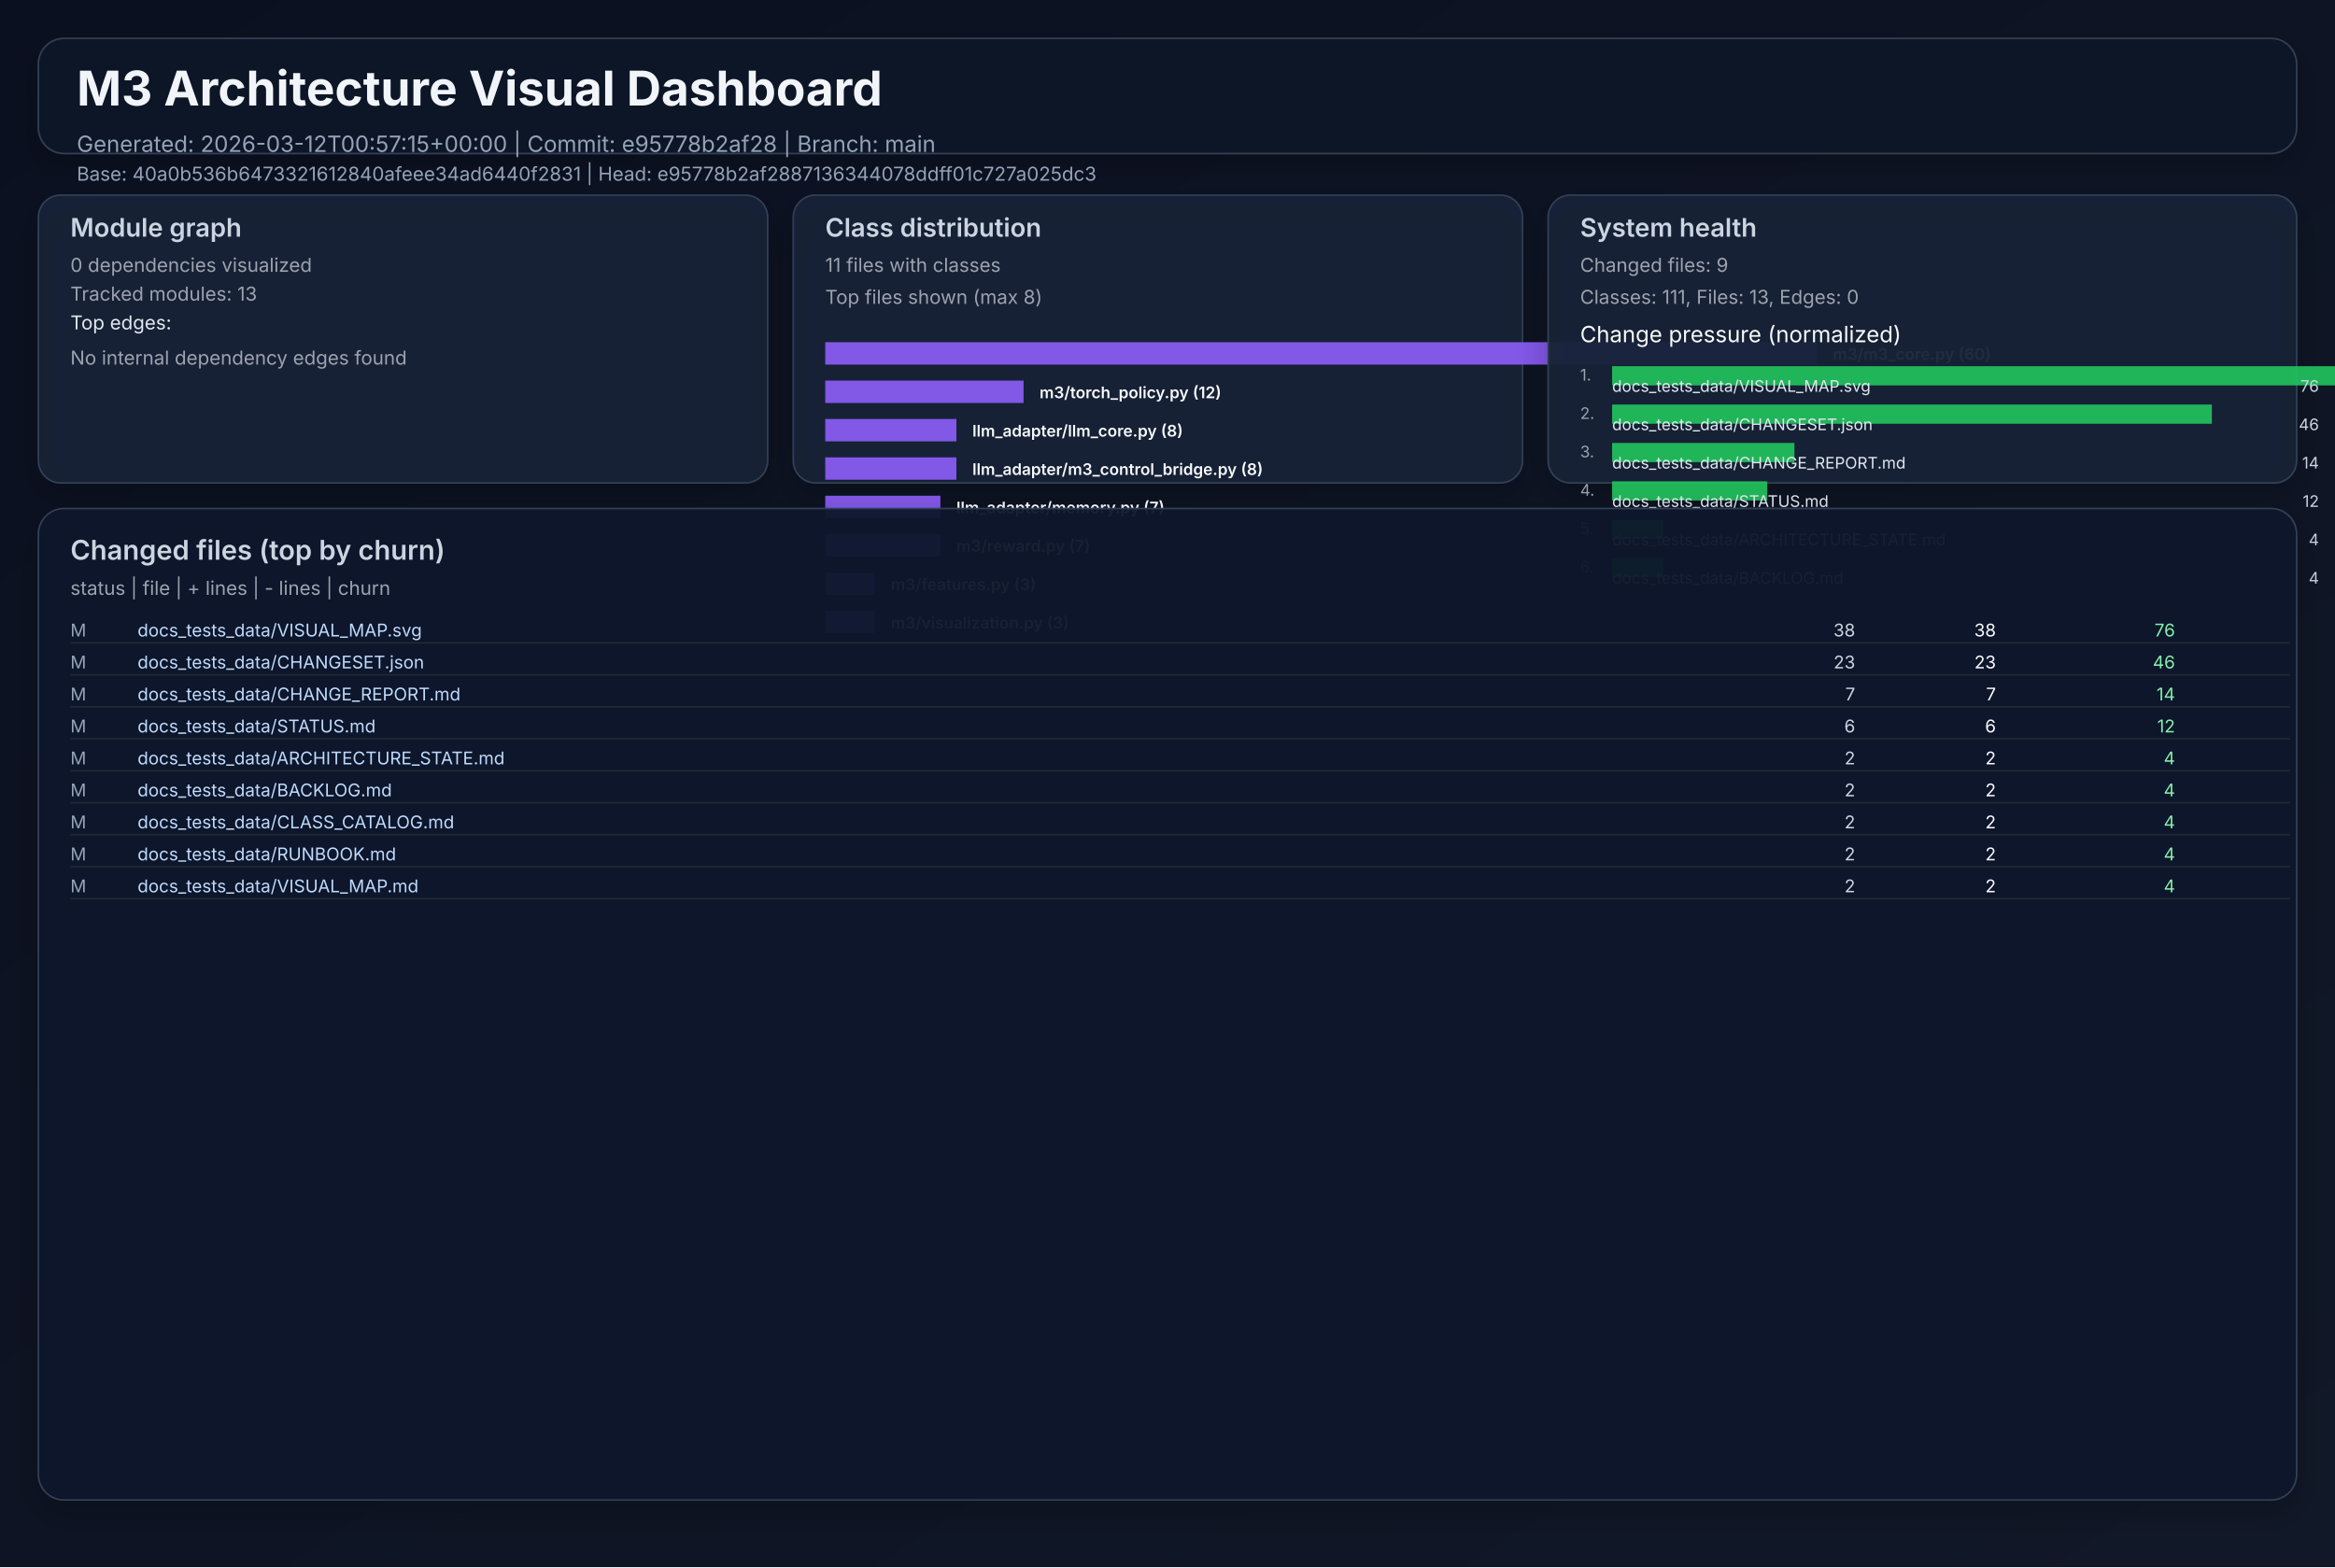
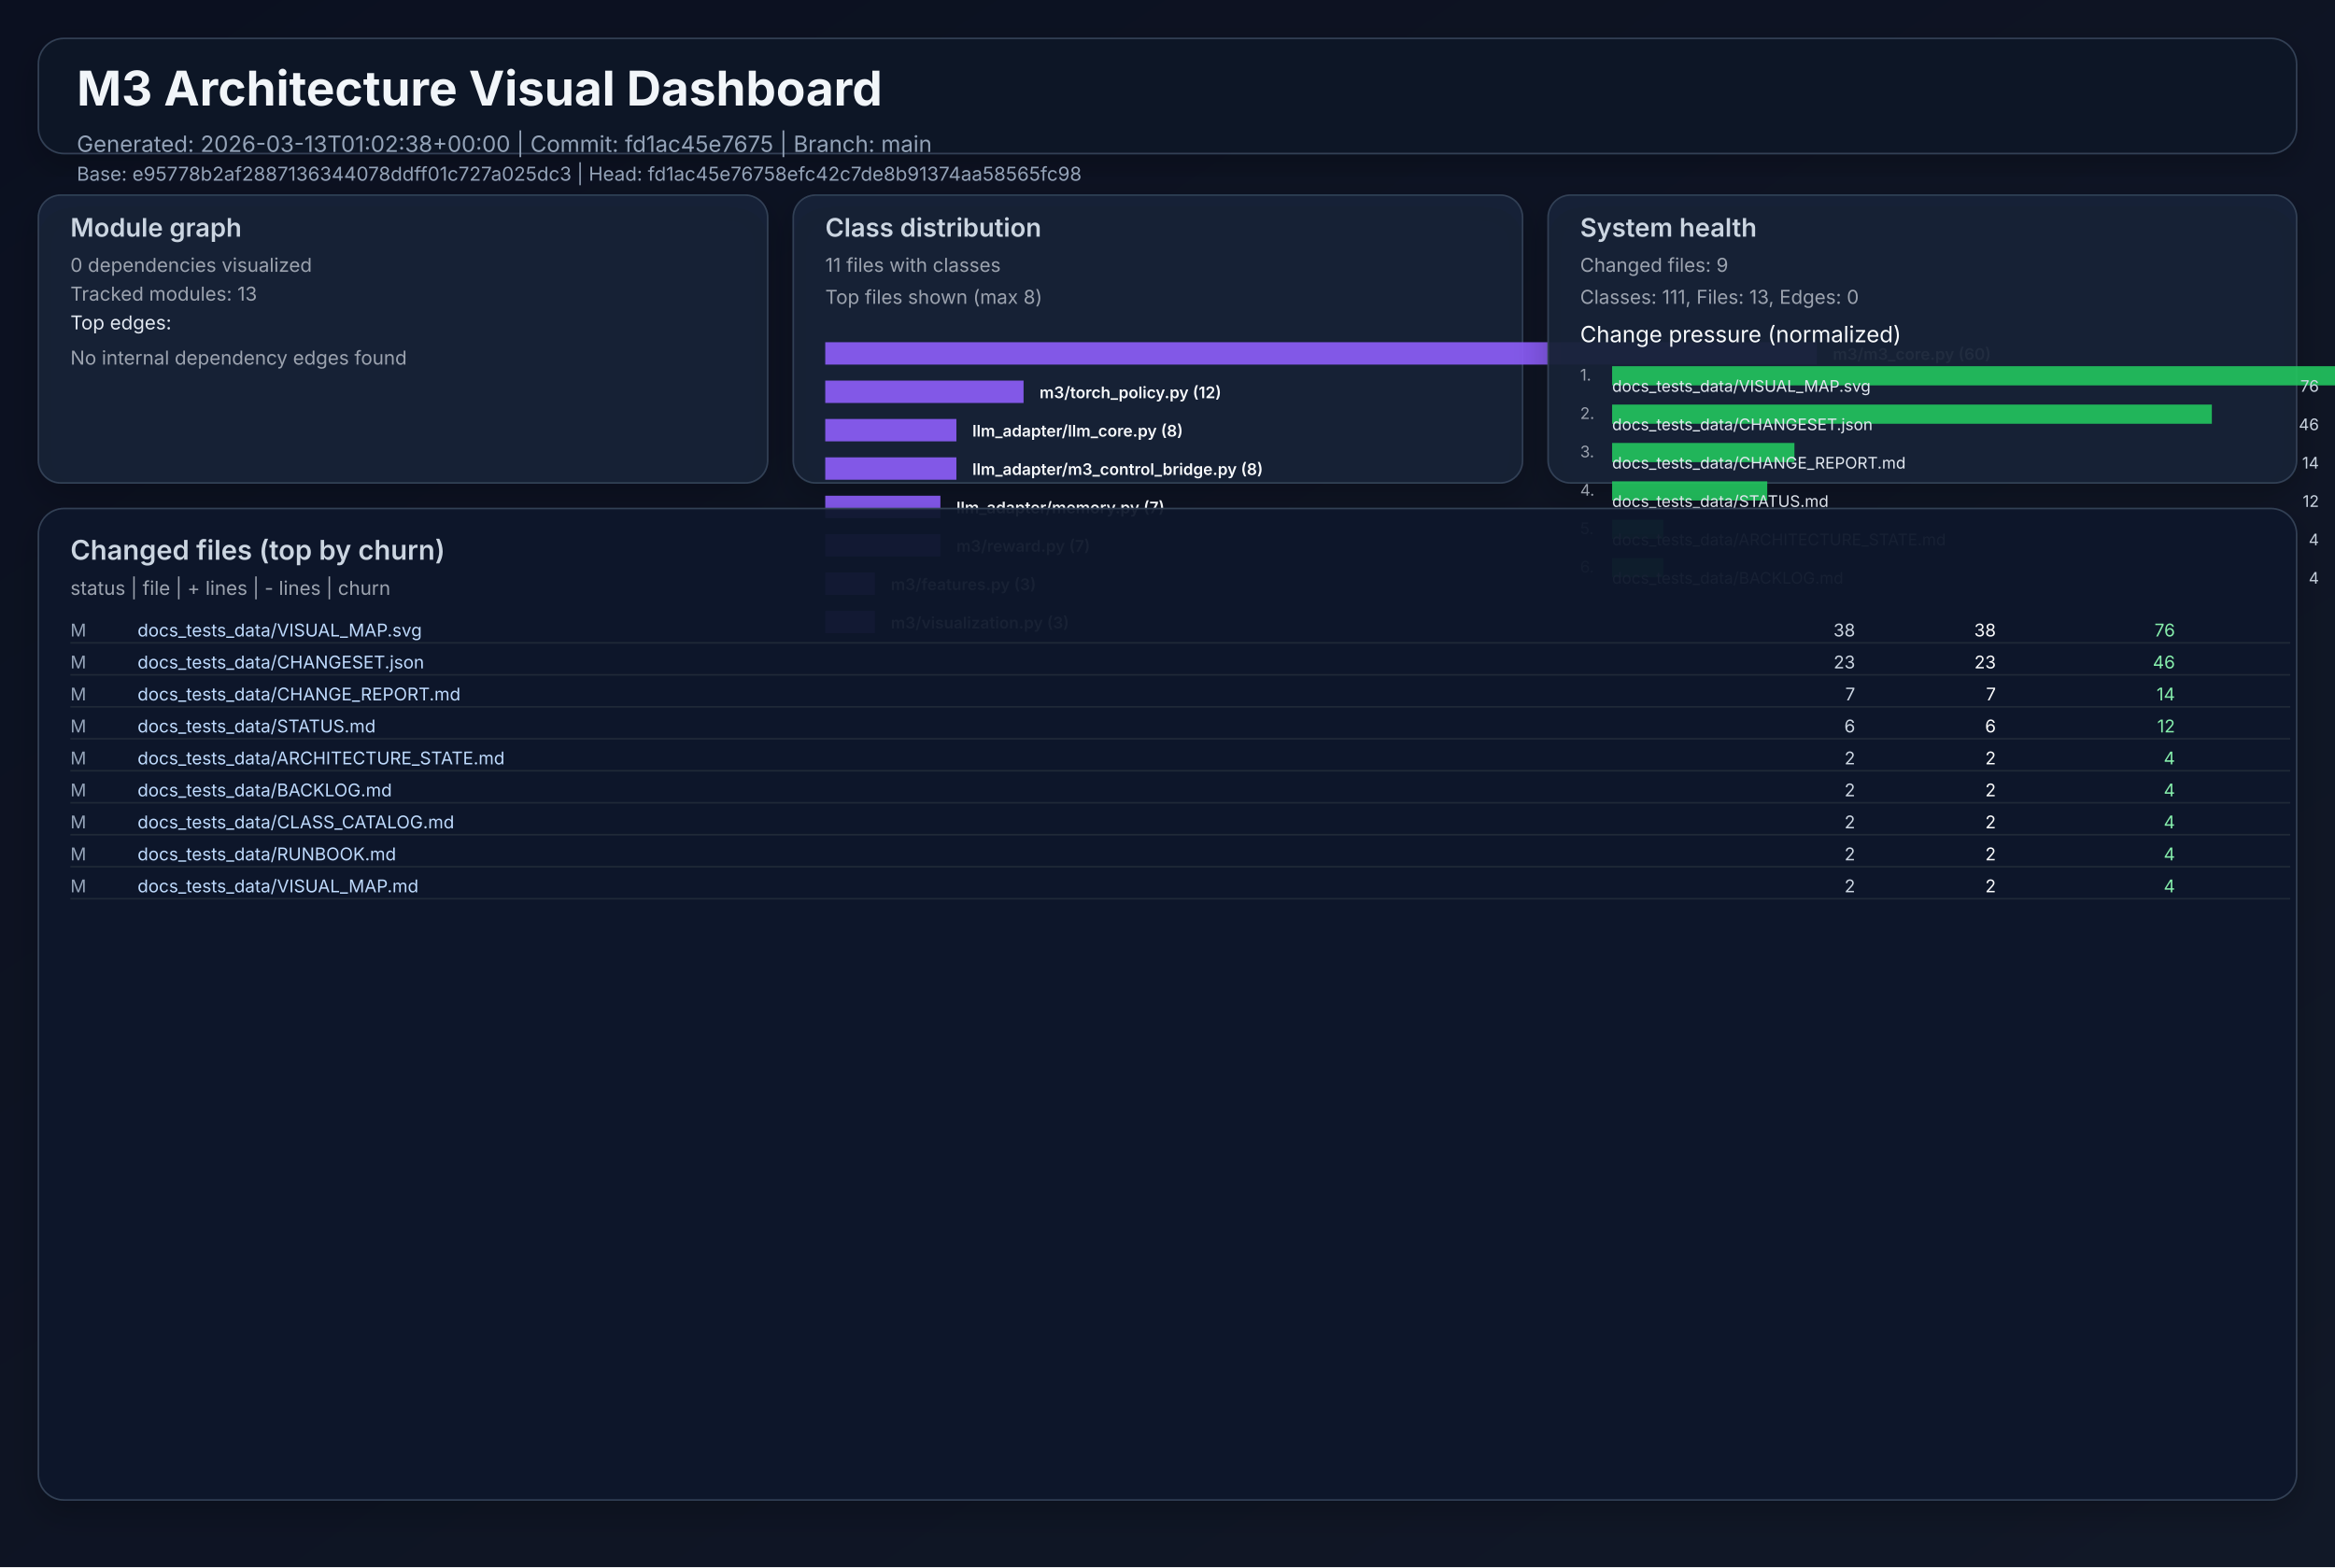
<svg xmlns="http://www.w3.org/2000/svg" width="1460" height="980" viewBox="0 0 1460 980" role="img">
  <defs>
    <linearGradient id="bg" x1="0" y1="0" x2="1" y2="1">
      <stop offset="0%" stop-color="#0b1020" />
      <stop offset="100%" stop-color="#111827" />
    </linearGradient>
    <filter id="cardShadow" x="-20%" y="-20%" width="140%" height="140%">
      <feDropShadow dx="0" dy="8" stdDeviation="10" flood-opacity="0.22" />
    </filter>
  </defs>
  <rect width="1460" height="980" fill="url(#bg)" />
  <g font-family="Inter, Arial, sans-serif">
    <rect x="24" y="24" width="1412" height="72" rx="16" fill="#111827" fill-opacity="0.94" stroke="#334155" stroke-width="1" filter="url(#cardShadow)" />
    <text x="48" y="66" fill="#f1f5f9" font-size="30" font-weight="700">M3 Architecture Visual Dashboard</text>
-     <text x="48" y="95" fill="#94a3b8" font-size="14">Generated: 2026-03-12T00:57:15+00:00  |  Commit: e95778b2af28  |  Branch: main</text>
-     <text x="48" y="113" fill="#94a3b8" font-size="12">Base: 40a0b536b6473321612840afeee34ad6440f2831  |  Head: e95778b2af2887136344078ddff01c727a025dc3</text>
+     <text x="48" y="95" fill="#94a3b8" font-size="14">Generated: 2026-03-13T01:02:38+00:00  |  Commit: fd1ac45e7675  |  Branch: main</text>
+     <text x="48" y="113" fill="#94a3b8" font-size="12">Base: e95778b2af2887136344078ddff01c727a025dc3  |  Head: fd1ac45e76758efc42c7de8b91374aa58565fc98</text>
    <rect x="24" y="122" width="456" height="180" rx="14" fill="#17223a" fill-opacity="0.94" stroke="#334155" filter="url(#cardShadow)" />
    <text x="44" y="148" fill="#cbd5e1" font-size="16" font-weight="600">Module graph</text>
    <text x="44" y="170" fill="#9ca3af" font-size="12">0 dependencies visualized</text>
    <text x="44" y="188" fill="#9ca3af" font-size="12">Tracked modules: 13</text>
    <text x="44" y="206" fill="#e2e8f0" font-size="12">Top edges:</text>
    <text x="44" y="228" fill="#9ca3af" font-size="12">No internal dependency edges found</text>
    <rect x="496" y="122" width="456" height="180" rx="14" fill="#17223a" fill-opacity="0.94" stroke="#334155" filter="url(#cardShadow)" />
    <text x="516" y="148" fill="#cbd5e1" font-size="16" font-weight="600">Class distribution</text>
    <text x="516" y="170" fill="#9ca3af" font-size="12">11 files with classes</text>
    <text x="516" y="190" fill="#9ca3af" font-size="12">Top files shown (max 8)</text>
    <rect x="516" y="214" width="620" height="14" fill="#8b5cf6" opacity="0.92" />
    <text x="1146" y="225" fill="#f8fafc" font-size="10" font-weight="600">m3/m3_core.py (60)</text>
    <rect x="516" y="238" width="124" height="14" fill="#8b5cf6" opacity="0.92" />
    <text x="650" y="249" fill="#f8fafc" font-size="10" font-weight="600">m3/torch_policy.py (12)</text>
    <rect x="516" y="262" width="82" height="14" fill="#8b5cf6" opacity="0.92" />
    <text x="608" y="273" fill="#f8fafc" font-size="10" font-weight="600">llm_adapter/llm_core.py (8)</text>
    <rect x="516" y="286" width="82" height="14" fill="#8b5cf6" opacity="0.92" />
    <text x="608" y="297" fill="#f8fafc" font-size="10" font-weight="600">llm_adapter/m3_control_bridge.py (8)</text>
    <rect x="516" y="310" width="72" height="14" fill="#8b5cf6" opacity="0.92" />
    <text x="598" y="321" fill="#f8fafc" font-size="10" font-weight="600">llm_adapter/memory.py (7)</text>
    <rect x="516" y="334" width="72" height="14" fill="#8b5cf6" opacity="0.92" />
    <text x="598" y="345" fill="#f8fafc" font-size="10" font-weight="600">m3/reward.py (7)</text>
    <rect x="516" y="358" width="31" height="14" fill="#8b5cf6" opacity="0.92" />
    <text x="557" y="369" fill="#f8fafc" font-size="10" font-weight="600">m3/features.py (3)</text>
    <rect x="516" y="382" width="31" height="14" fill="#8b5cf6" opacity="0.92" />
    <text x="557" y="393" fill="#f8fafc" font-size="10" font-weight="600">m3/visualization.py (3)</text>
    <rect x="968" y="122" width="468" height="180" rx="14" fill="#17223a" fill-opacity="0.94" stroke="#334155" filter="url(#cardShadow)" />
    <text x="988" y="148" fill="#cbd5e1" font-size="16" font-weight="600">System health</text>
    <text x="988" y="170" fill="#9ca3af" font-size="12">Changed files: 9</text>
    <text x="988" y="190" fill="#9ca3af" font-size="12">Classes: 111, Files: 13, Edges: 0</text>
    <text x="988" y="214" fill="#f8fafc" font-size="14">Change pressure (normalized)</text>
    <text x="988" y="238" fill="#9ca3af" font-size="10">1.</text>
    <rect x="1008" y="229" width="620" height="12" fill="#22c55e" opacity="0.9" />
    <text x="1008" y="245" fill="#e2e8f0" font-size="10">docs_tests_data/VISUAL_MAP.svg</text>
    <text x="1450" y="245" fill="#cbd5e1" font-size="10" text-anchor="end">76</text>
    <text x="988" y="262" fill="#9ca3af" font-size="10">2.</text>
    <rect x="1008" y="253" width="375" height="12" fill="#22c55e" opacity="0.9" />
    <text x="1008" y="269" fill="#e2e8f0" font-size="10">docs_tests_data/CHANGESET.json</text>
    <text x="1450" y="269" fill="#cbd5e1" font-size="10" text-anchor="end">46</text>
    <text x="988" y="286" fill="#9ca3af" font-size="10">3.</text>
    <rect x="1008" y="277" width="114" height="12" fill="#22c55e" opacity="0.9" />
    <text x="1008" y="293" fill="#e2e8f0" font-size="10">docs_tests_data/CHANGE_REPORT.md</text>
    <text x="1450" y="293" fill="#cbd5e1" font-size="10" text-anchor="end">14</text>
    <text x="988" y="310" fill="#9ca3af" font-size="10">4.</text>
    <rect x="1008" y="301" width="97" height="12" fill="#22c55e" opacity="0.9" />
    <text x="1008" y="317" fill="#e2e8f0" font-size="10">docs_tests_data/STATUS.md</text>
    <text x="1450" y="317" fill="#cbd5e1" font-size="10" text-anchor="end">12</text>
    <text x="988" y="334" fill="#9ca3af" font-size="10">5.</text>
    <rect x="1008" y="325" width="32" height="12" fill="#22c55e" opacity="0.9" />
    <text x="1008" y="341" fill="#e2e8f0" font-size="10">docs_tests_data/ARCHITECTURE_STATE.md</text>
    <text x="1450" y="341" fill="#cbd5e1" font-size="10" text-anchor="end">4</text>
    <text x="988" y="358" fill="#9ca3af" font-size="10">6.</text>
    <rect x="1008" y="349" width="32" height="12" fill="#22c55e" opacity="0.9" />
    <text x="1008" y="365" fill="#e2e8f0" font-size="10">docs_tests_data/BACKLOG.md</text>
    <text x="1450" y="365" fill="#cbd5e1" font-size="10" text-anchor="end">4</text>
    <rect x="24" y="318" width="1412" height="620" rx="16" fill="#0f172a" fill-opacity="0.94" stroke="#334155" filter="url(#cardShadow)" />
    <text x="44" y="350" fill="#cbd5e1" font-size="17" font-weight="600">Changed files (top by churn)</text>
    <text x="44" y="372" fill="#9ca3af" font-size="12">status  |  file  | + lines  | - lines  | churn</text>
    <text x="44" y="398" fill="#94a3b8" font-size="11"> M</text>
    <text x="86" y="398" fill="#bfdbfe" font-size="11" text-anchor="start">docs_tests_data/VISUAL_MAP.svg</text>
    <text x="1160" y="398" fill="#cbd5e1" font-size="11" text-anchor="end">   38</text>
    <text x="1248" y="398" fill="#f9fafb" font-size="11" text-anchor="end">   38</text>
    <text x="1360" y="398" fill="#86efac" font-size="11" text-anchor="end">    76</text>
    <line x1="44" y1="402" x2="1432" y2="402" stroke="#1f2937" stroke-width="1" />
    <text x="44" y="418" fill="#94a3b8" font-size="11"> M</text>
    <text x="86" y="418" fill="#bfdbfe" font-size="11" text-anchor="start">docs_tests_data/CHANGESET.json</text>
    <text x="1160" y="418" fill="#cbd5e1" font-size="11" text-anchor="end">   23</text>
    <text x="1248" y="418" fill="#f9fafb" font-size="11" text-anchor="end">   23</text>
    <text x="1360" y="418" fill="#86efac" font-size="11" text-anchor="end">    46</text>
    <line x1="44" y1="422" x2="1432" y2="422" stroke="#1f2937" stroke-width="1" />
    <text x="44" y="438" fill="#94a3b8" font-size="11"> M</text>
    <text x="86" y="438" fill="#bfdbfe" font-size="11" text-anchor="start">docs_tests_data/CHANGE_REPORT.md</text>
    <text x="1160" y="438" fill="#cbd5e1" font-size="11" text-anchor="end">    7</text>
    <text x="1248" y="438" fill="#f9fafb" font-size="11" text-anchor="end">    7</text>
    <text x="1360" y="438" fill="#86efac" font-size="11" text-anchor="end">    14</text>
    <line x1="44" y1="442" x2="1432" y2="442" stroke="#1f2937" stroke-width="1" />
    <text x="44" y="458" fill="#94a3b8" font-size="11"> M</text>
    <text x="86" y="458" fill="#bfdbfe" font-size="11" text-anchor="start">docs_tests_data/STATUS.md</text>
    <text x="1160" y="458" fill="#cbd5e1" font-size="11" text-anchor="end">    6</text>
    <text x="1248" y="458" fill="#f9fafb" font-size="11" text-anchor="end">    6</text>
    <text x="1360" y="458" fill="#86efac" font-size="11" text-anchor="end">    12</text>
    <line x1="44" y1="462" x2="1432" y2="462" stroke="#1f2937" stroke-width="1" />
    <text x="44" y="478" fill="#94a3b8" font-size="11"> M</text>
    <text x="86" y="478" fill="#bfdbfe" font-size="11" text-anchor="start">docs_tests_data/ARCHITECTURE_STATE.md</text>
    <text x="1160" y="478" fill="#cbd5e1" font-size="11" text-anchor="end">    2</text>
    <text x="1248" y="478" fill="#f9fafb" font-size="11" text-anchor="end">    2</text>
    <text x="1360" y="478" fill="#86efac" font-size="11" text-anchor="end">     4</text>
    <line x1="44" y1="482" x2="1432" y2="482" stroke="#1f2937" stroke-width="1" />
    <text x="44" y="498" fill="#94a3b8" font-size="11"> M</text>
    <text x="86" y="498" fill="#bfdbfe" font-size="11" text-anchor="start">docs_tests_data/BACKLOG.md</text>
    <text x="1160" y="498" fill="#cbd5e1" font-size="11" text-anchor="end">    2</text>
    <text x="1248" y="498" fill="#f9fafb" font-size="11" text-anchor="end">    2</text>
    <text x="1360" y="498" fill="#86efac" font-size="11" text-anchor="end">     4</text>
    <line x1="44" y1="502" x2="1432" y2="502" stroke="#1f2937" stroke-width="1" />
    <text x="44" y="518" fill="#94a3b8" font-size="11"> M</text>
    <text x="86" y="518" fill="#bfdbfe" font-size="11" text-anchor="start">docs_tests_data/CLASS_CATALOG.md</text>
    <text x="1160" y="518" fill="#cbd5e1" font-size="11" text-anchor="end">    2</text>
    <text x="1248" y="518" fill="#f9fafb" font-size="11" text-anchor="end">    2</text>
    <text x="1360" y="518" fill="#86efac" font-size="11" text-anchor="end">     4</text>
    <line x1="44" y1="522" x2="1432" y2="522" stroke="#1f2937" stroke-width="1" />
    <text x="44" y="538" fill="#94a3b8" font-size="11"> M</text>
    <text x="86" y="538" fill="#bfdbfe" font-size="11" text-anchor="start">docs_tests_data/RUNBOOK.md</text>
    <text x="1160" y="538" fill="#cbd5e1" font-size="11" text-anchor="end">    2</text>
    <text x="1248" y="538" fill="#f9fafb" font-size="11" text-anchor="end">    2</text>
    <text x="1360" y="538" fill="#86efac" font-size="11" text-anchor="end">     4</text>
    <line x1="44" y1="542" x2="1432" y2="542" stroke="#1f2937" stroke-width="1" />
    <text x="44" y="558" fill="#94a3b8" font-size="11"> M</text>
    <text x="86" y="558" fill="#bfdbfe" font-size="11" text-anchor="start">docs_tests_data/VISUAL_MAP.md</text>
    <text x="1160" y="558" fill="#cbd5e1" font-size="11" text-anchor="end">    2</text>
    <text x="1248" y="558" fill="#f9fafb" font-size="11" text-anchor="end">    2</text>
    <text x="1360" y="558" fill="#86efac" font-size="11" text-anchor="end">     4</text>
    <line x1="44" y1="562" x2="1432" y2="562" stroke="#1f2937" stroke-width="1" />
  </g>
</svg>
